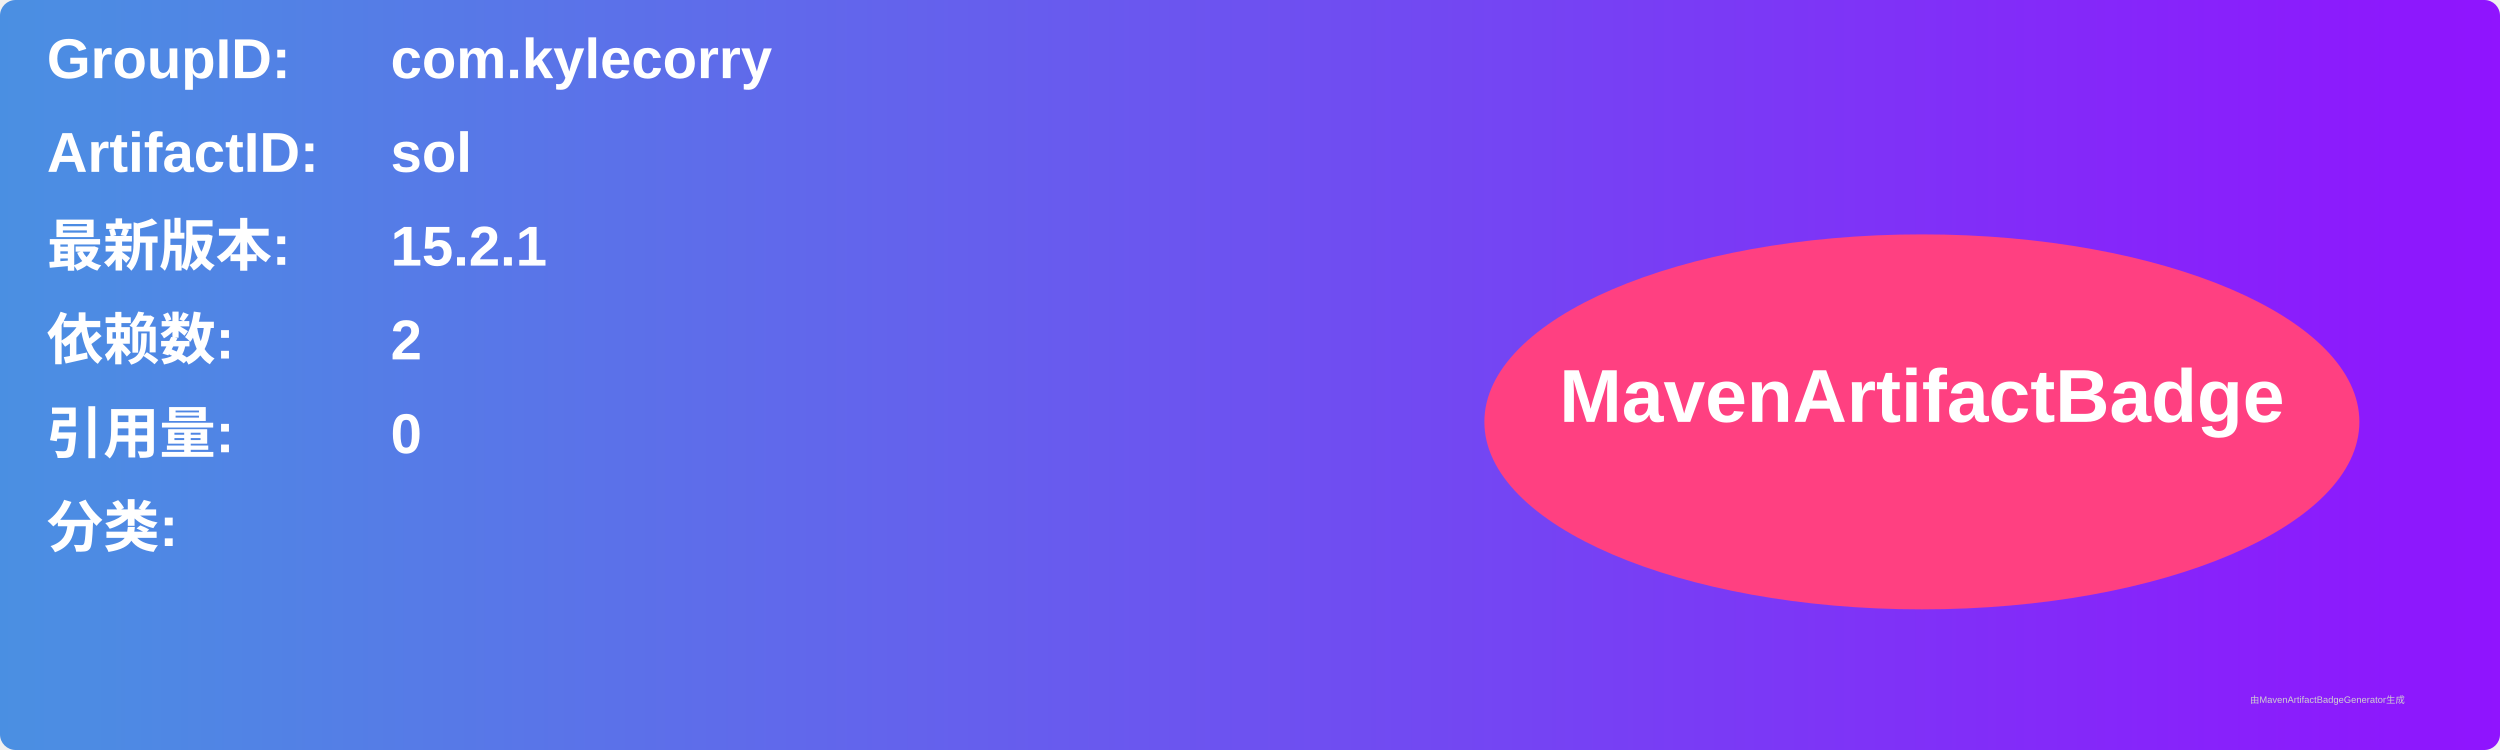
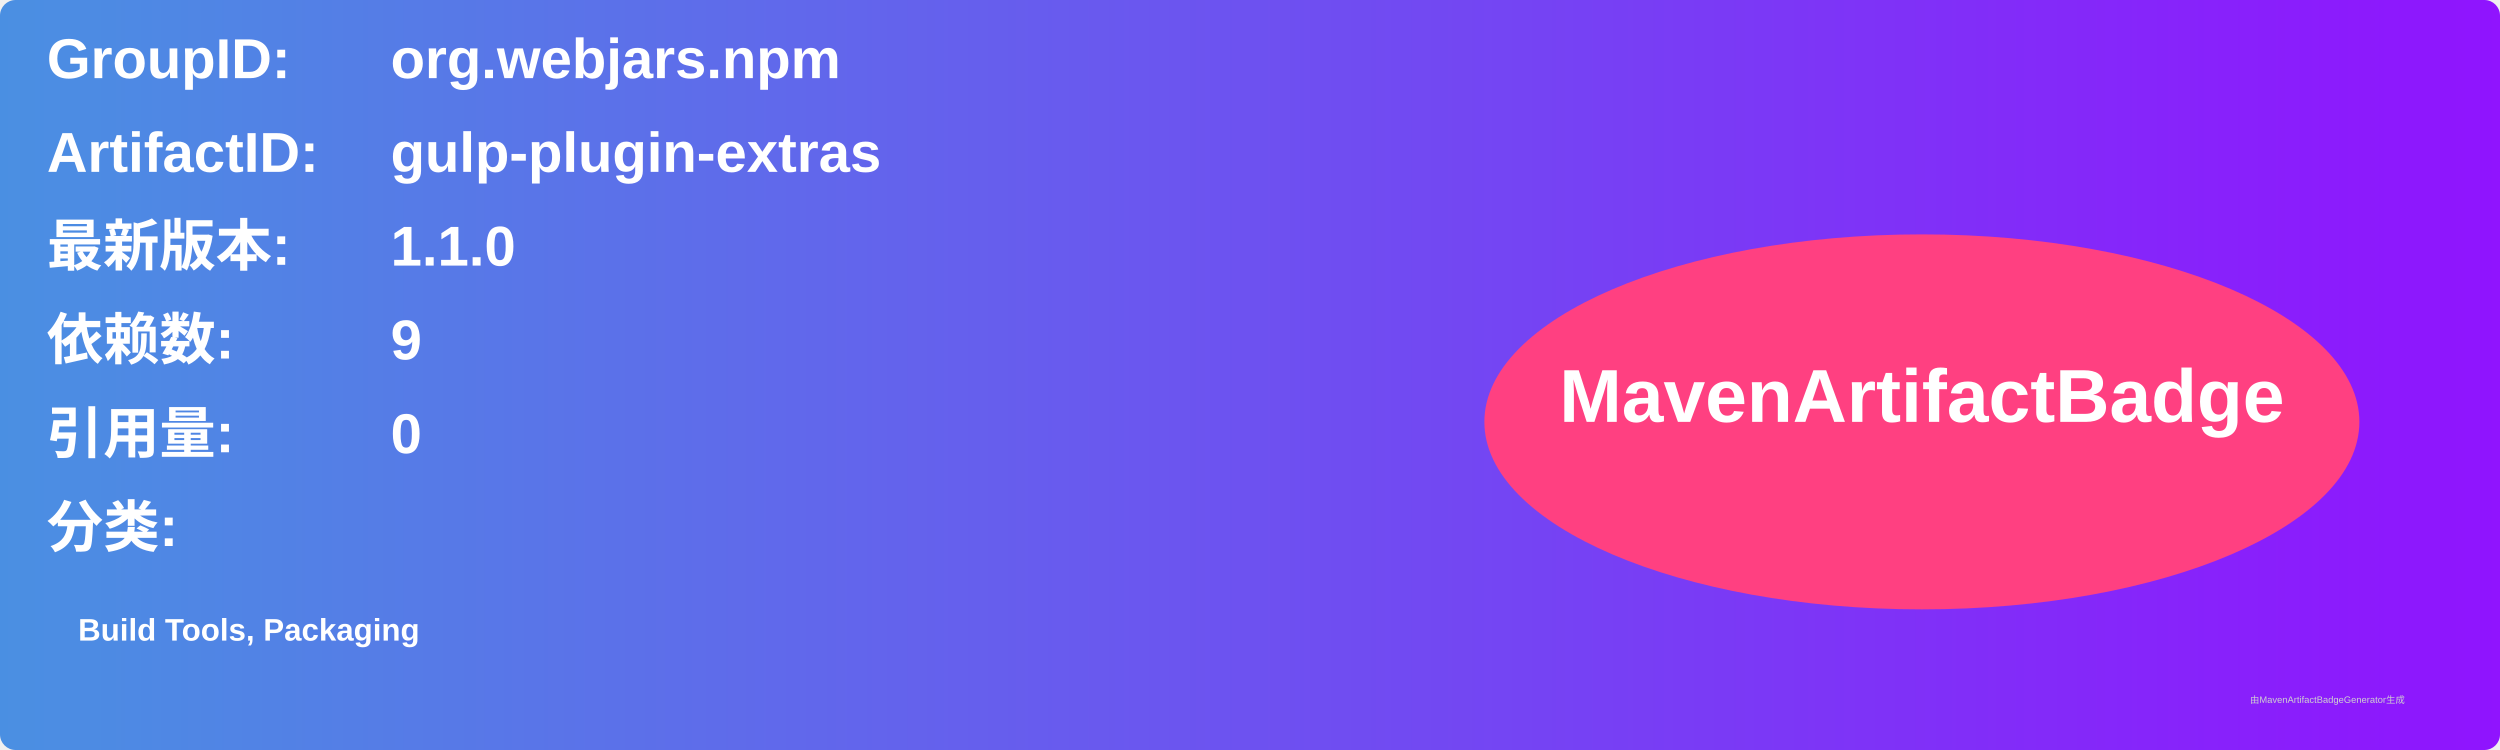
<svg xmlns="http://www.w3.org/2000/svg" width="800" height="240" viewBox="0 0 800 240">
  <linearGradient id="grad" x1="0%" y1="0%" x2="100%" y2="0%">
    <stop offset="0%" stop-color="#4a90e2" />
    <stop offset="100%" stop-color="#9013fe" />
  </linearGradient>
  <rect width="100%" height="100%" rx="5" ry="5" fill="url(#grad)" />
  <g transform="translate(15, 15)">
    <text x="0" y="10" font-family="Arial" font-size="18" fill="white" font-weight="bold" width="260">GroupID:</text>
-     <text x="110" y="10" font-family="Arial" font-size="18" fill="white" font-weight="bold" width="460">com.kylecorry</text>
+     <text x="110" y="10" font-family="Arial" font-size="18" fill="white" font-weight="bold" width="460">org.webjars.npm</text>
    <text x="0" y="40" font-family="Arial" font-size="18" fill="white" font-weight="bold" width="260">ArtifactID:</text>
-     <text x="110" y="40" font-family="Arial" font-size="18" fill="white" font-weight="bold" width="460">sol</text>
+     <text x="110" y="40" font-family="Arial" font-size="18" fill="white" font-weight="bold" width="460">gulp-plugin-extras</text>
    <text x="0" y="70" font-family="Arial" font-size="18" fill="white" font-weight="bold">最新版本:</text>
    <text x="110" y="70" font-family="Arial" font-size="18" fill="white" font-weight="bold">
-       <tspan font-weight="bold">15.2.1</tspan>
+       <tspan font-weight="bold">1.1.0</tspan>
    </text>
    <text x="0" y="100" font-family="Arial" font-size="18" fill="white" font-weight="bold">依赖数: </text>
    <text x="110" y="100" font-family="Arial" font-size="18" fill="white">
-       <tspan font-weight="bold">2</tspan>
+       <tspan font-weight="bold">9</tspan>
    </text>
    <text x="0" y="130" font-family="Arial" font-size="18" fill="white" font-weight="bold">引用量: </text>
    <text x="110" y="130" font-family="Arial" font-size="18" fill="white">
      <tspan font-weight="bold">0</tspan>
    </text>
    <text x="0" y="160" font-family="Arial" font-size="18" fill="white" font-weight="bold">分类:</text>
    <text x="10" y="190" font-family="Arial" font-size="10" fill="white">
-       <tspan font-weight="bold" />
+       <tspan font-weight="bold">Build Tools, Packaging</tspan>
    </text>
    <ellipse cx="600" cy="120" rx="140" ry="60" fill="#ff4081" />
    <text x="600" y="120" text-anchor="middle" font-family="Arial" font-size="24" fill="white" font-weight="bold">MavenArtifactBadge</text>
  </g>
  <text x="720" y="225" font-family="Arial" font-size="3" fill="#d0d0d0">由MavenArtifactBadgeGenerator生成</text>
</svg>
